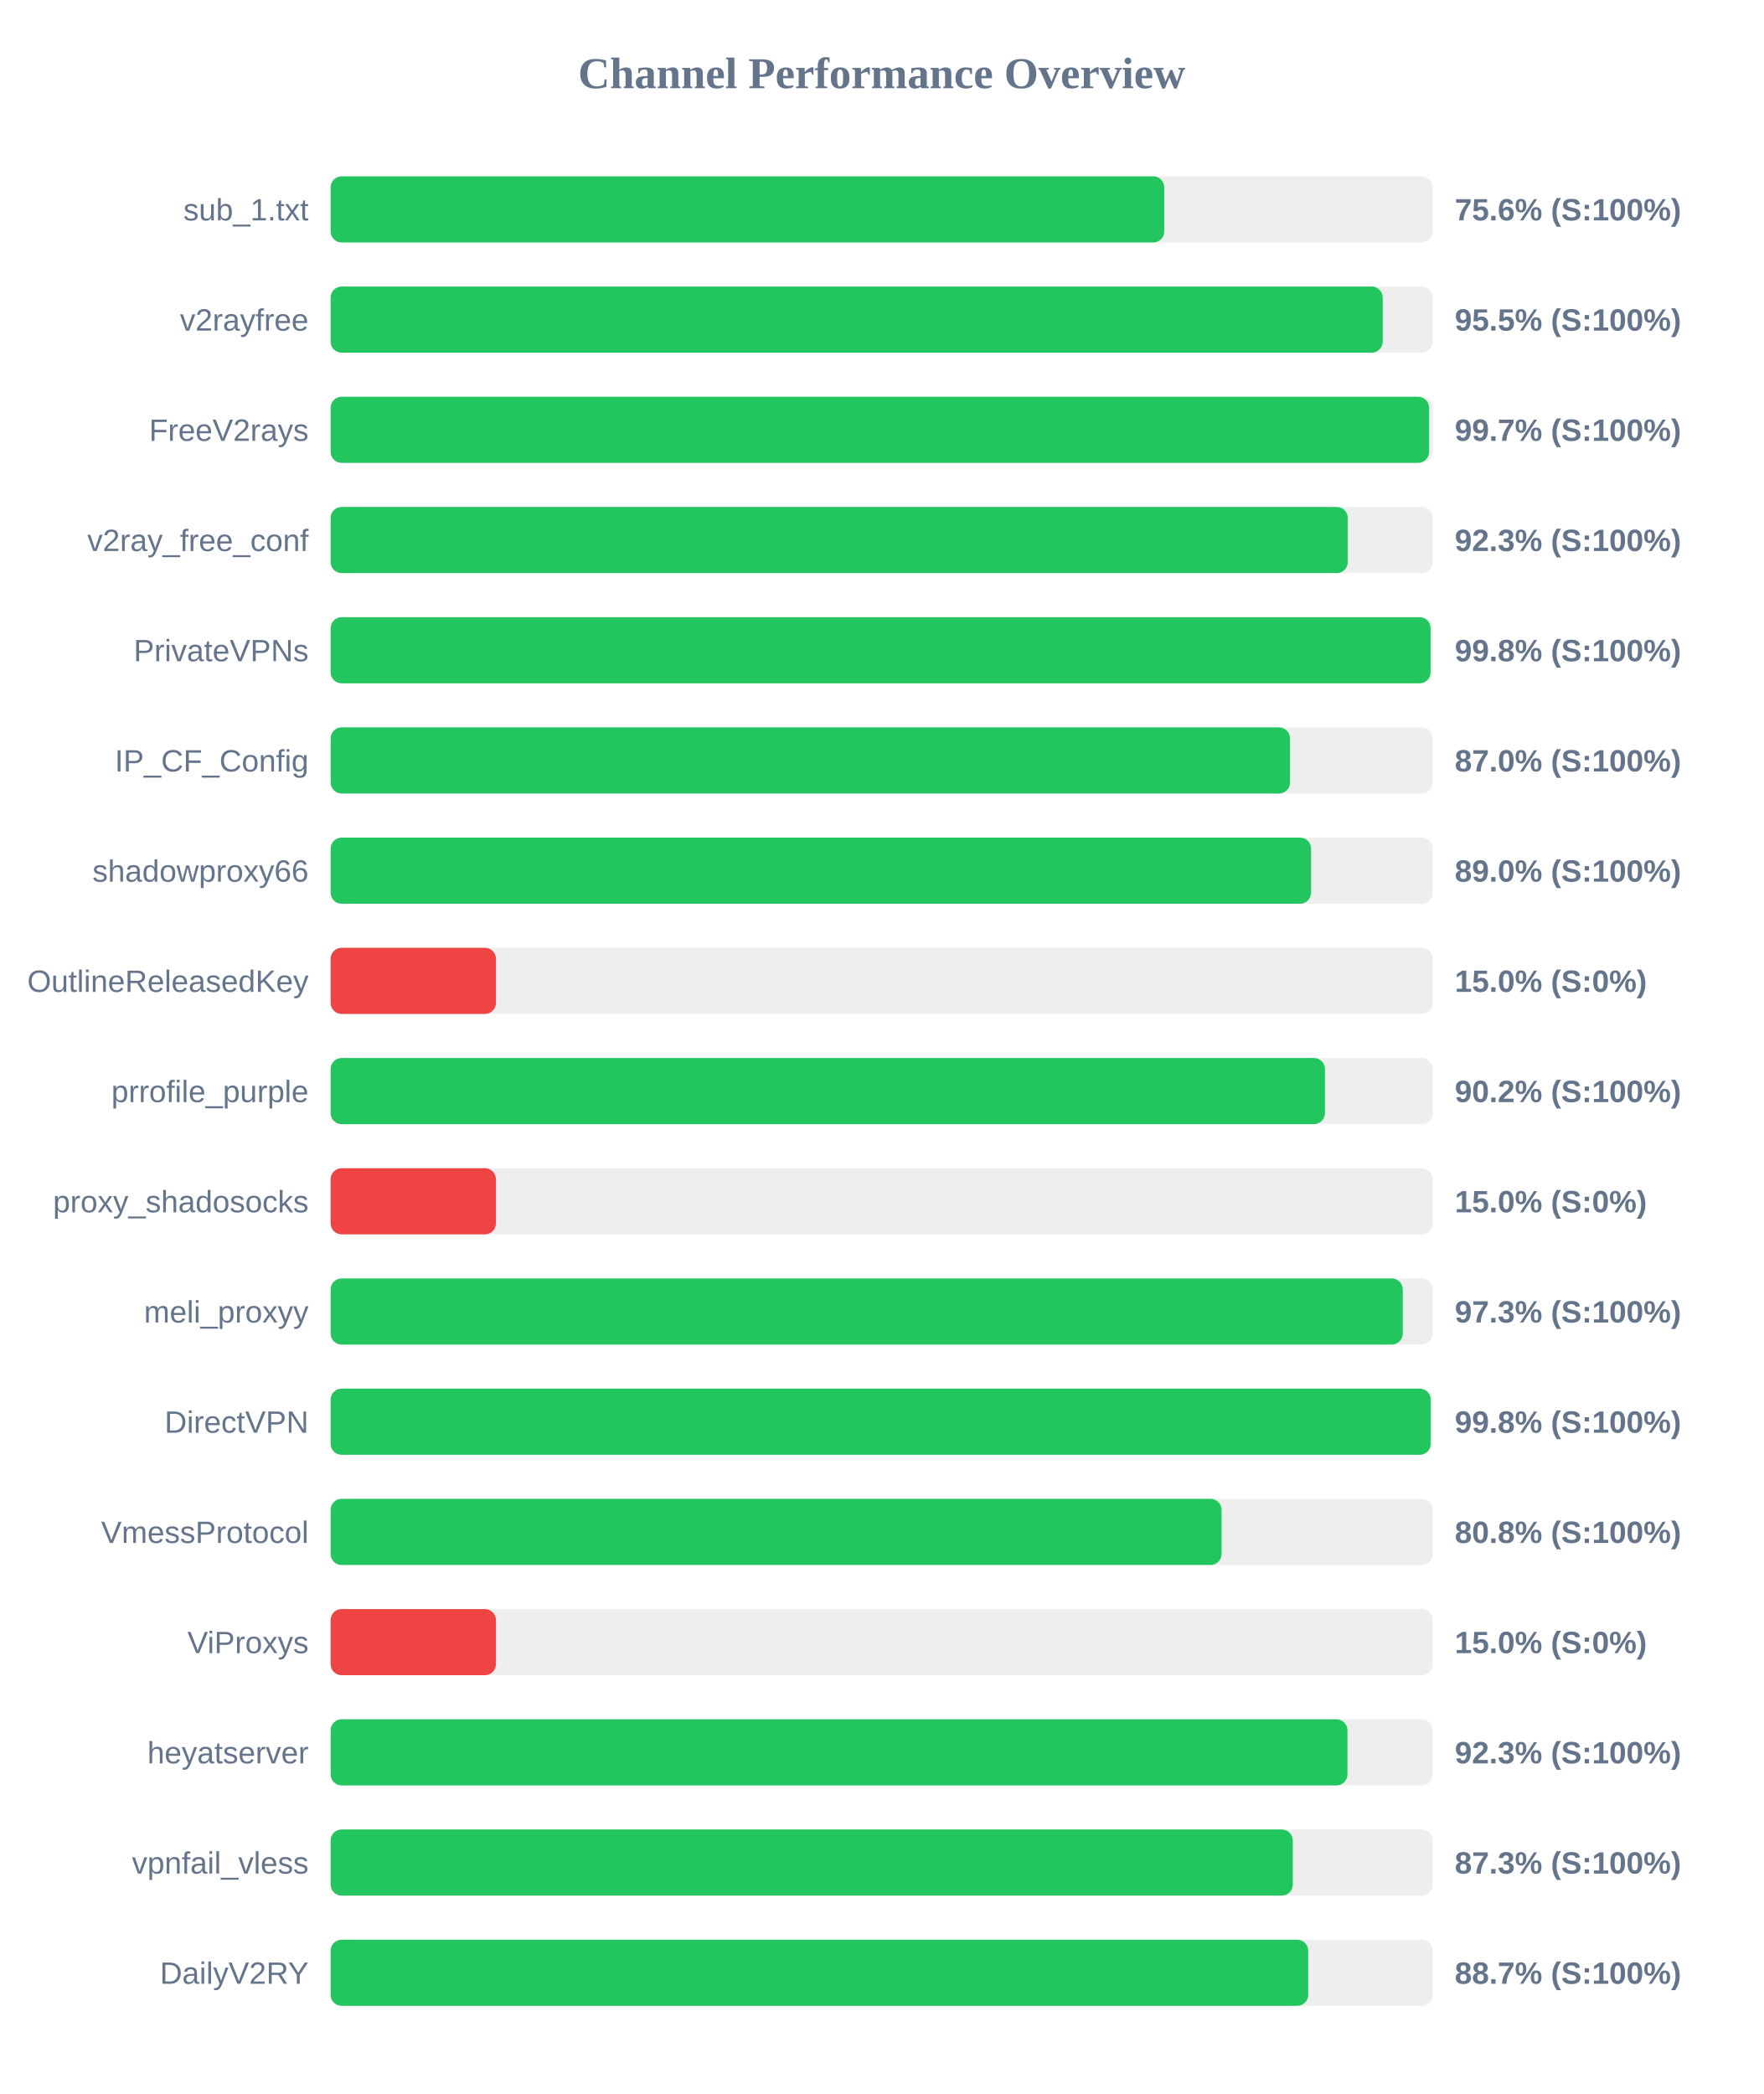
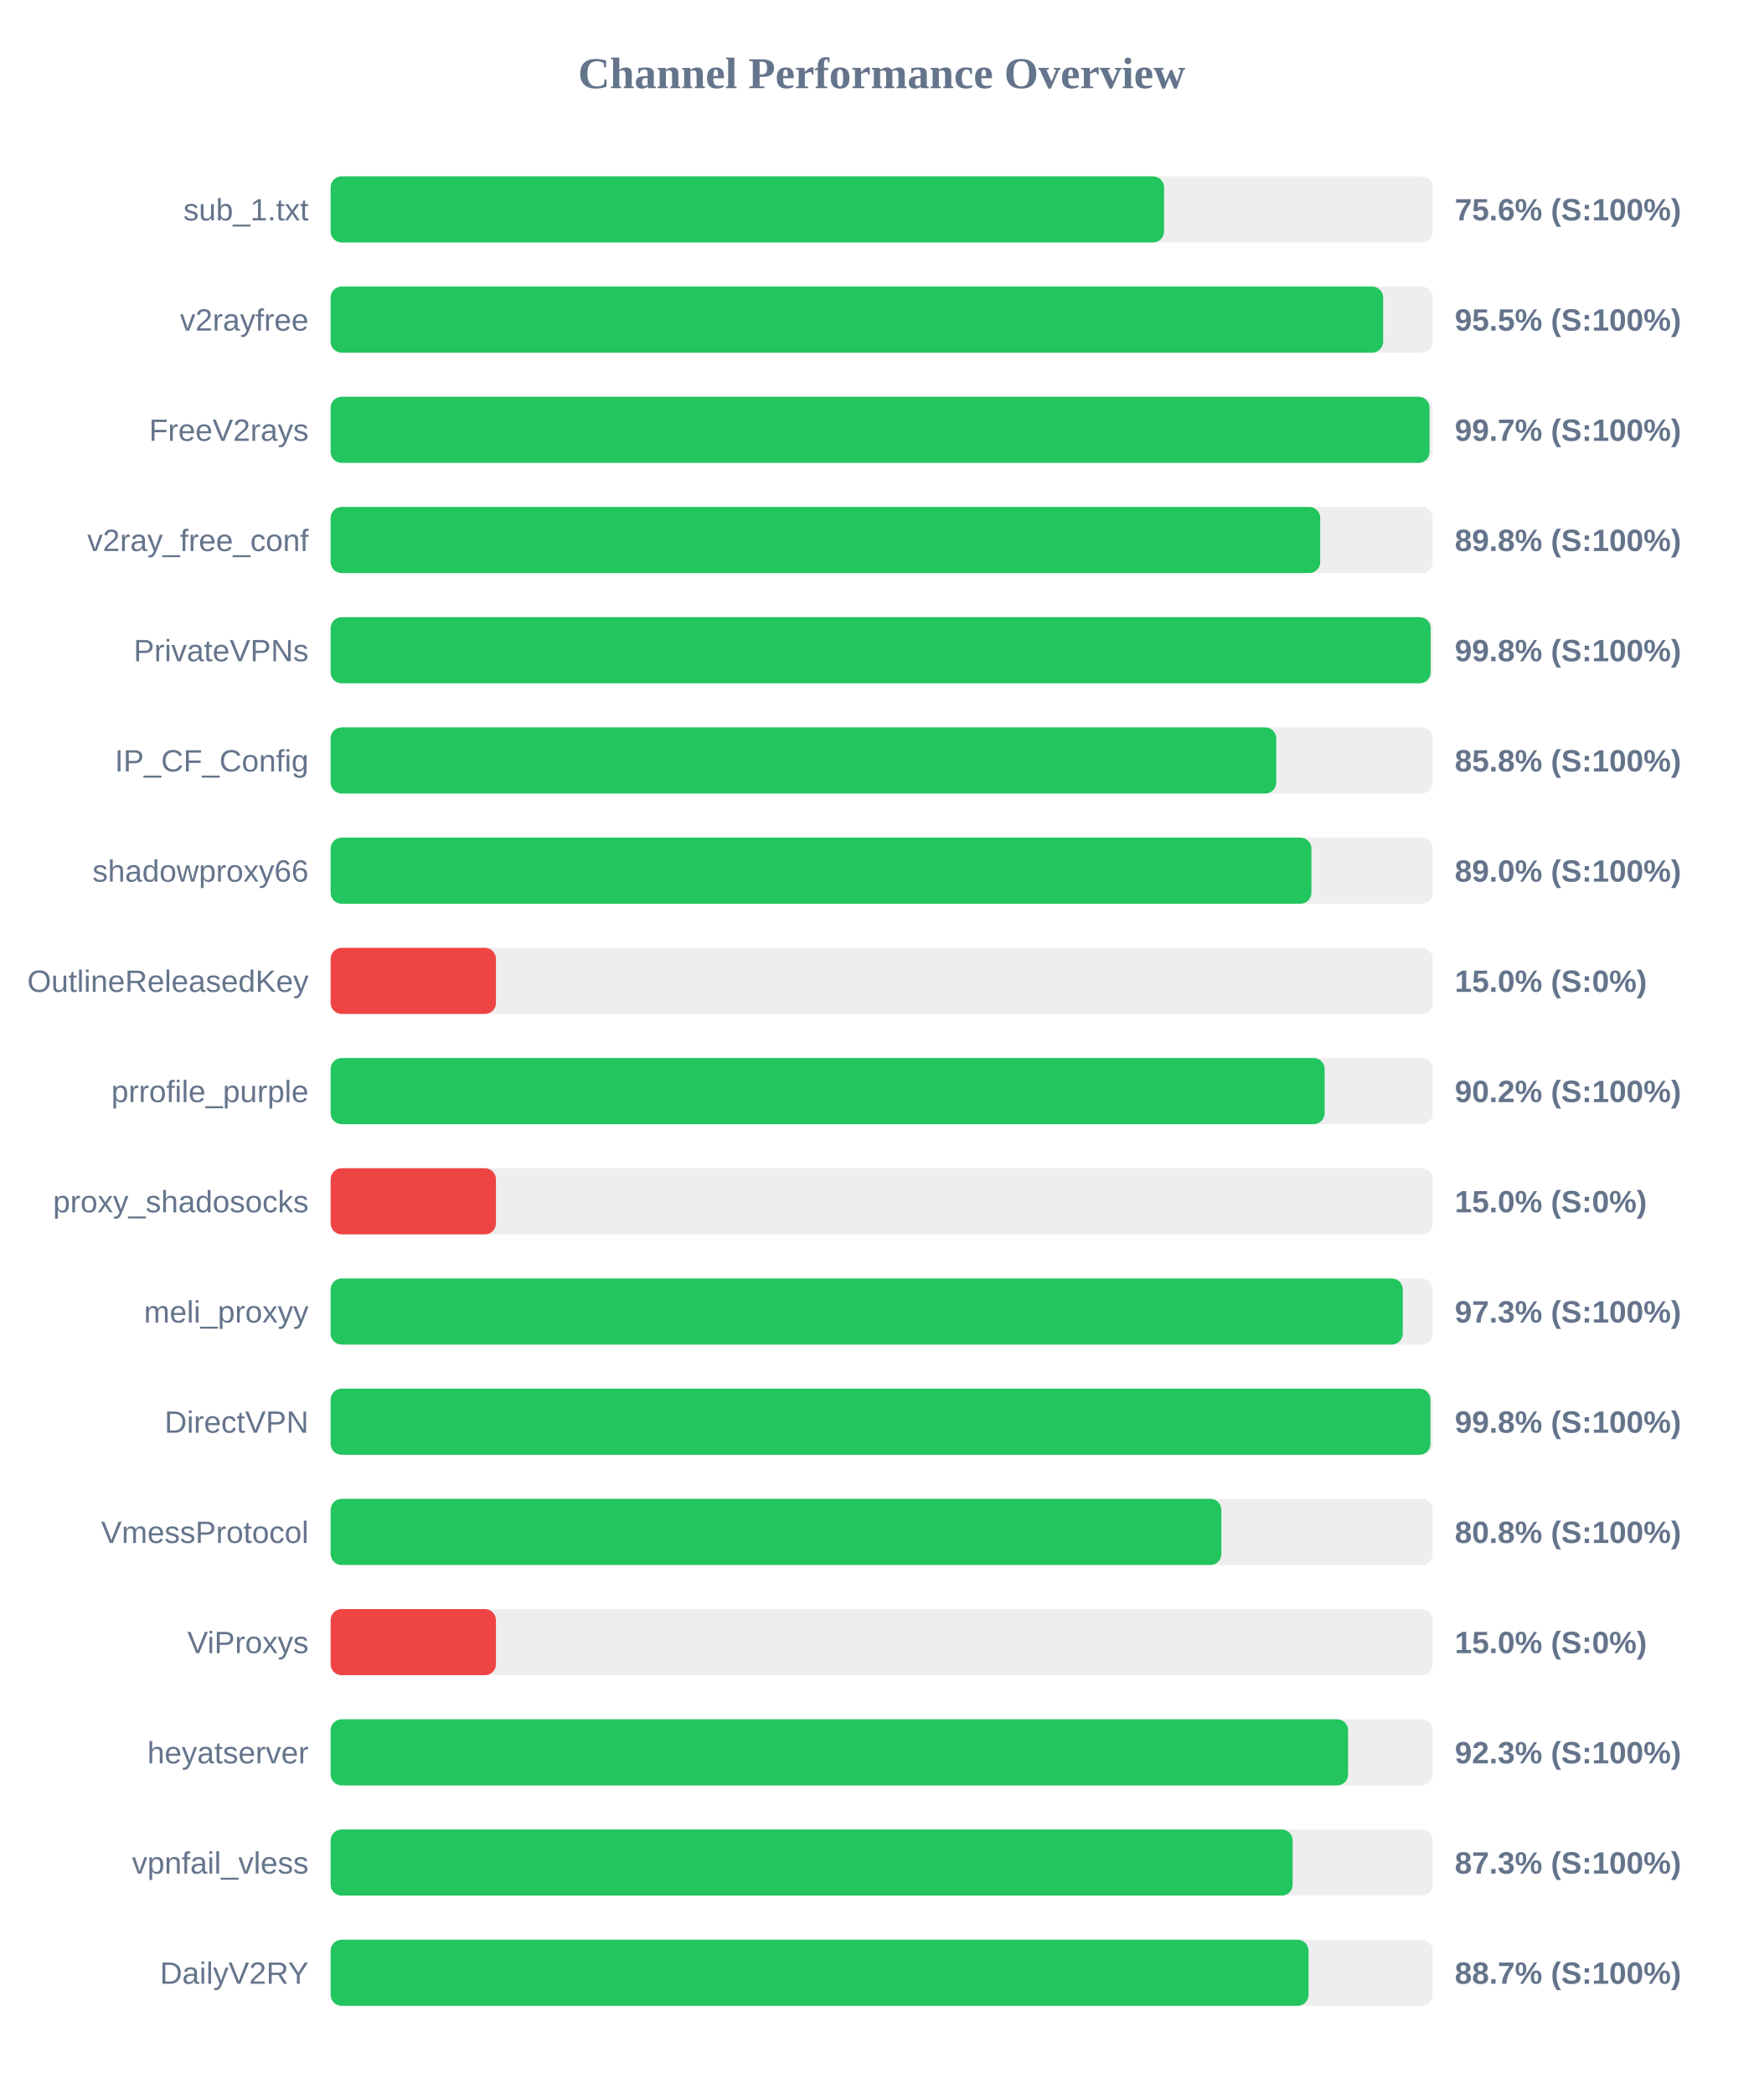
<svg xmlns="http://www.w3.org/2000/svg" width="800" height="950" version="1.1">
  <style>
        .row { font: 14px Arial; fill: #64748b; }
        .score { font: bold 14px Arial; fill: #64748b; }
    </style>
  <text x="400" y="40" text-anchor="middle" font-size="20px" font-weight="bold" fill="#64748b">Channel Performance Overview</text>
  <rect x="150" y="80" width="500" height="30" fill="#eee" rx="5" />
-   <rect x="150" y="80" width="378.2" height="30" fill="#22c55e" rx="5" />
+   <rect x="150" y="80" width="378.1" height="30" fill="#22c55e" rx="5" />
  <text x="140" y="100" text-anchor="end" class="row">sub_1.txt</text>
  <text x="660" y="100" text-anchor="start" class="score">75.6% (S:100%)</text>
  <rect x="150" y="130" width="500" height="30" fill="#eee" rx="5" />
-   <rect x="150" y="130" width="477.3" height="30" fill="#22c55e" rx="5" />
+   <rect x="150" y="130" width="477.5" height="30" fill="#22c55e" rx="5" />
  <text x="140" y="150" text-anchor="end" class="row">v2rayfree</text>
  <text x="660" y="150" text-anchor="start" class="score">95.5% (S:100%)</text>
  <rect x="150" y="180" width="500" height="30" fill="#eee" rx="5" />
-   <rect x="150" y="180" width="498.35" height="30" fill="#22c55e" rx="5" />
+   <rect x="150" y="180" width="498.55" height="30" fill="#22c55e" rx="5" />
  <text x="140" y="200" text-anchor="end" class="row">FreeV2rays</text>
  <text x="660" y="200" text-anchor="start" class="score">99.7% (S:100%)</text>
  <rect x="150" y="230" width="500" height="30" fill="#eee" rx="5" />
-   <rect x="150" y="230" width="461.45" height="30" fill="#22c55e" rx="5" />
+   <rect x="150" y="230" width="448.95" height="30" fill="#22c55e" rx="5" />
  <text x="140" y="250" text-anchor="end" class="row">v2ray_free_conf</text>
-   <text x="660" y="250" text-anchor="start" class="score">92.3% (S:100%)</text>
+   <text x="660" y="250" text-anchor="start" class="score">89.8% (S:100%)</text>
  <rect x="150" y="280" width="500" height="30" fill="#eee" rx="5" />
-   <rect x="150" y="280" width="499.0" height="30" fill="#22c55e" rx="5" />
+   <rect x="150" y="280" width="499.05" height="30" fill="#22c55e" rx="5" />
  <text x="140" y="300" text-anchor="end" class="row">PrivateVPNs</text>
  <text x="660" y="300" text-anchor="start" class="score">99.8% (S:100%)</text>
  <rect x="150" y="330" width="500" height="30" fill="#eee" rx="5" />
-   <rect x="150" y="330" width="435.25" height="30" fill="#22c55e" rx="5" />
+   <rect x="150" y="330" width="429.0" height="30" fill="#22c55e" rx="5" />
  <text x="140" y="350" text-anchor="end" class="row">IP_CF_Config</text>
-   <text x="660" y="350" text-anchor="start" class="score">87.0% (S:100%)</text>
+   <text x="660" y="350" text-anchor="start" class="score">85.8% (S:100%)</text>
  <rect x="150" y="380" width="500" height="30" fill="#eee" rx="5" />
-   <rect x="150" y="380" width="444.8" height="30" fill="#22c55e" rx="5" />
+   <rect x="150" y="380" width="444.95" height="30" fill="#22c55e" rx="5" />
  <text x="140" y="400" text-anchor="end" class="row">shadowproxy66</text>
  <text x="660" y="400" text-anchor="start" class="score">89.0% (S:100%)</text>
  <rect x="150" y="430" width="500" height="30" fill="#eee" rx="5" />
  <rect x="150" y="430" width="75.0" height="30" fill="#ef4444" rx="5" />
  <text x="140" y="450" text-anchor="end" class="row">OutlineReleasedKey</text>
  <text x="660" y="450" text-anchor="start" class="score">15.0% (S:0%)</text>
  <rect x="150" y="480" width="500" height="30" fill="#eee" rx="5" />
-   <rect x="150" y="480" width="451.1" height="30" fill="#22c55e" rx="5" />
+   <rect x="150" y="480" width="450.95" height="30" fill="#22c55e" rx="5" />
  <text x="140" y="500" text-anchor="end" class="row">prrofile_purple</text>
  <text x="660" y="500" text-anchor="start" class="score">90.2% (S:100%)</text>
  <rect x="150" y="530" width="500" height="30" fill="#eee" rx="5" />
  <rect x="150" y="530" width="75.0" height="30" fill="#ef4444" rx="5" />
  <text x="140" y="550" text-anchor="end" class="row">proxy_shadosocks</text>
  <text x="660" y="550" text-anchor="start" class="score">15.0% (S:0%)</text>
  <rect x="150" y="580" width="500" height="30" fill="#eee" rx="5" />
  <rect x="150" y="580" width="486.4" height="30" fill="#22c55e" rx="5" />
  <text x="140" y="600" text-anchor="end" class="row">meli_proxyy</text>
  <text x="660" y="600" text-anchor="start" class="score">97.3% (S:100%)</text>
  <rect x="150" y="630" width="500" height="30" fill="#eee" rx="5" />
-   <rect x="150" y="630" width="499.05" height="30" fill="#22c55e" rx="5" />
+   <rect x="150" y="630" width="498.95" height="30" fill="#22c55e" rx="5" />
  <text x="140" y="650" text-anchor="end" class="row">DirectVPN</text>
  <text x="660" y="650" text-anchor="start" class="score">99.8% (S:100%)</text>
  <rect x="150" y="680" width="500" height="30" fill="#eee" rx="5" />
-   <rect x="150" y="680" width="404.2" height="30" fill="#22c55e" rx="5" />
+   <rect x="150" y="680" width="404.1" height="30" fill="#22c55e" rx="5" />
  <text x="140" y="700" text-anchor="end" class="row">VmessProtocol</text>
  <text x="660" y="700" text-anchor="start" class="score">80.8% (S:100%)</text>
  <rect x="150" y="730" width="500" height="30" fill="#eee" rx="5" />
  <rect x="150" y="730" width="75.0" height="30" fill="#ef4444" rx="5" />
  <text x="140" y="750" text-anchor="end" class="row">ViProxys</text>
  <text x="660" y="750" text-anchor="start" class="score">15.0% (S:0%)</text>
  <rect x="150" y="780" width="500" height="30" fill="#eee" rx="5" />
-   <rect x="150" y="780" width="461.3" height="30" fill="#22c55e" rx="5" />
+   <rect x="150" y="780" width="461.6" height="30" fill="#22c55e" rx="5" />
  <text x="140" y="800" text-anchor="end" class="row">heyatserver</text>
  <text x="660" y="800" text-anchor="start" class="score">92.3% (S:100%)</text>
  <rect x="150" y="830" width="500" height="30" fill="#eee" rx="5" />
-   <rect x="150" y="830" width="436.5" height="30" fill="#22c55e" rx="5" />
+   <rect x="150" y="830" width="436.45" height="30" fill="#22c55e" rx="5" />
  <text x="140" y="850" text-anchor="end" class="row">vpnfail_vless</text>
  <text x="660" y="850" text-anchor="start" class="score">87.3% (S:100%)</text>
  <rect x="150" y="880" width="500" height="30" fill="#eee" rx="5" />
-   <rect x="150" y="880" width="443.5" height="30" fill="#22c55e" rx="5" />
+   <rect x="150" y="880" width="443.65" height="30" fill="#22c55e" rx="5" />
  <text x="140" y="900" text-anchor="end" class="row">DailyV2RY</text>
  <text x="660" y="900" text-anchor="start" class="score">88.7% (S:100%)</text>
</svg>
